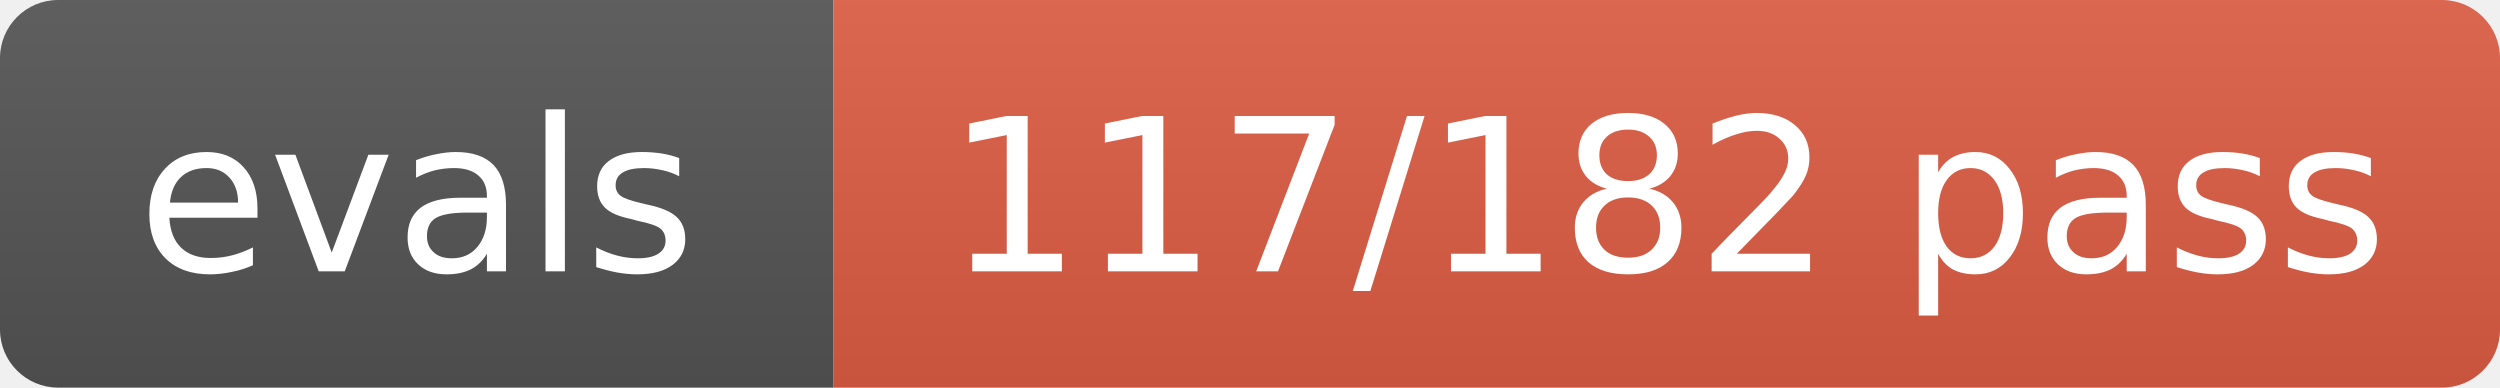
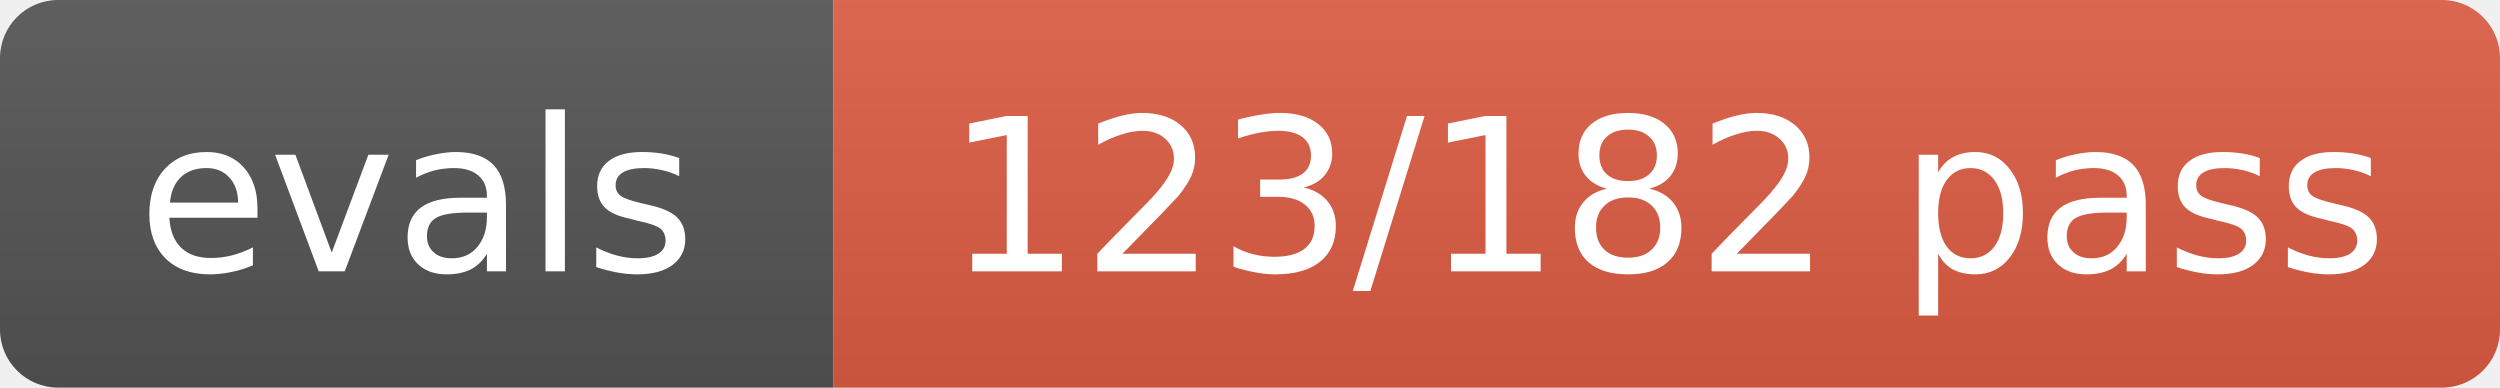
- <svg xmlns="http://www.w3.org/2000/svg" width="129" height="20" role="img" aria-label="evals: 117/182 pass">
+ <svg xmlns="http://www.w3.org/2000/svg" width="129" height="20" role="img" aria-label="evals: 123/182 pass">
  <linearGradient id="s" x2="0" y2="100%">
    <stop offset="0" stop-color="#bbb" stop-opacity=".1" />
    <stop offset="1" stop-opacity=".1" />
  </linearGradient>
  <clipPath id="r">
    <rect width="129" height="20" rx="3" fill="#fff" />
  </clipPath>
  <g clip-path="url(#r)">
    <rect width="43" height="20" fill="#555" />
    <rect x="43" width="86" height="20" fill="#e05d44" />
    <rect width="129" height="20" fill="url(#s)" />
  </g>
  <g fill="#fff" text-anchor="middle" font-size="11" font-family="Verdana,Geneva,DejaVu Sans,sans-serif">
    <text x="21.5" y="14">evals</text>
-     <text x="86.0" y="14">117/182 pass</text>
+     <text x="86.0" y="14">123/182 pass</text>
  </g>
</svg>
